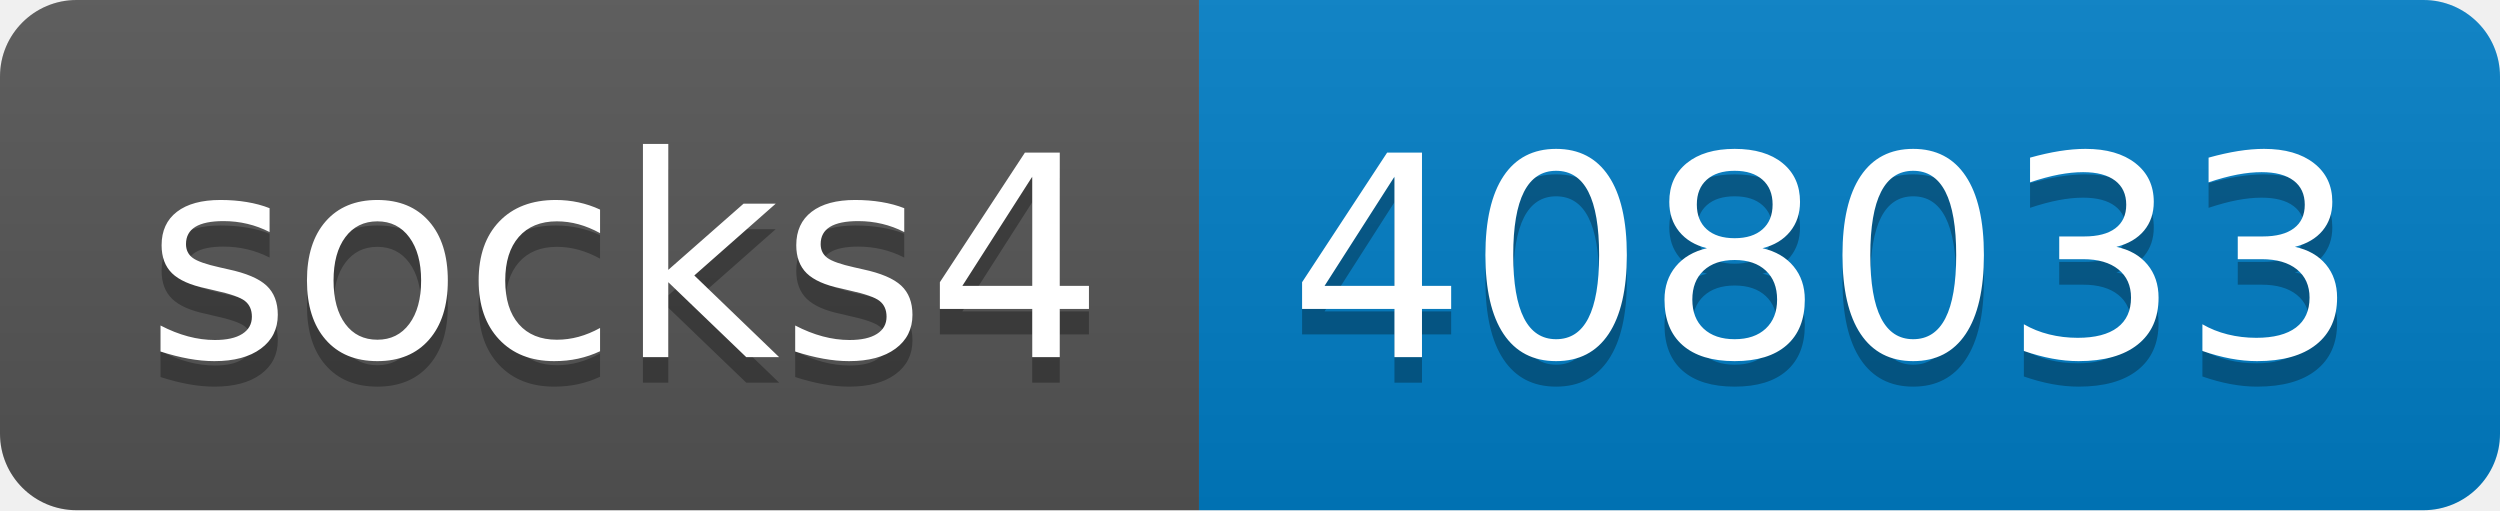
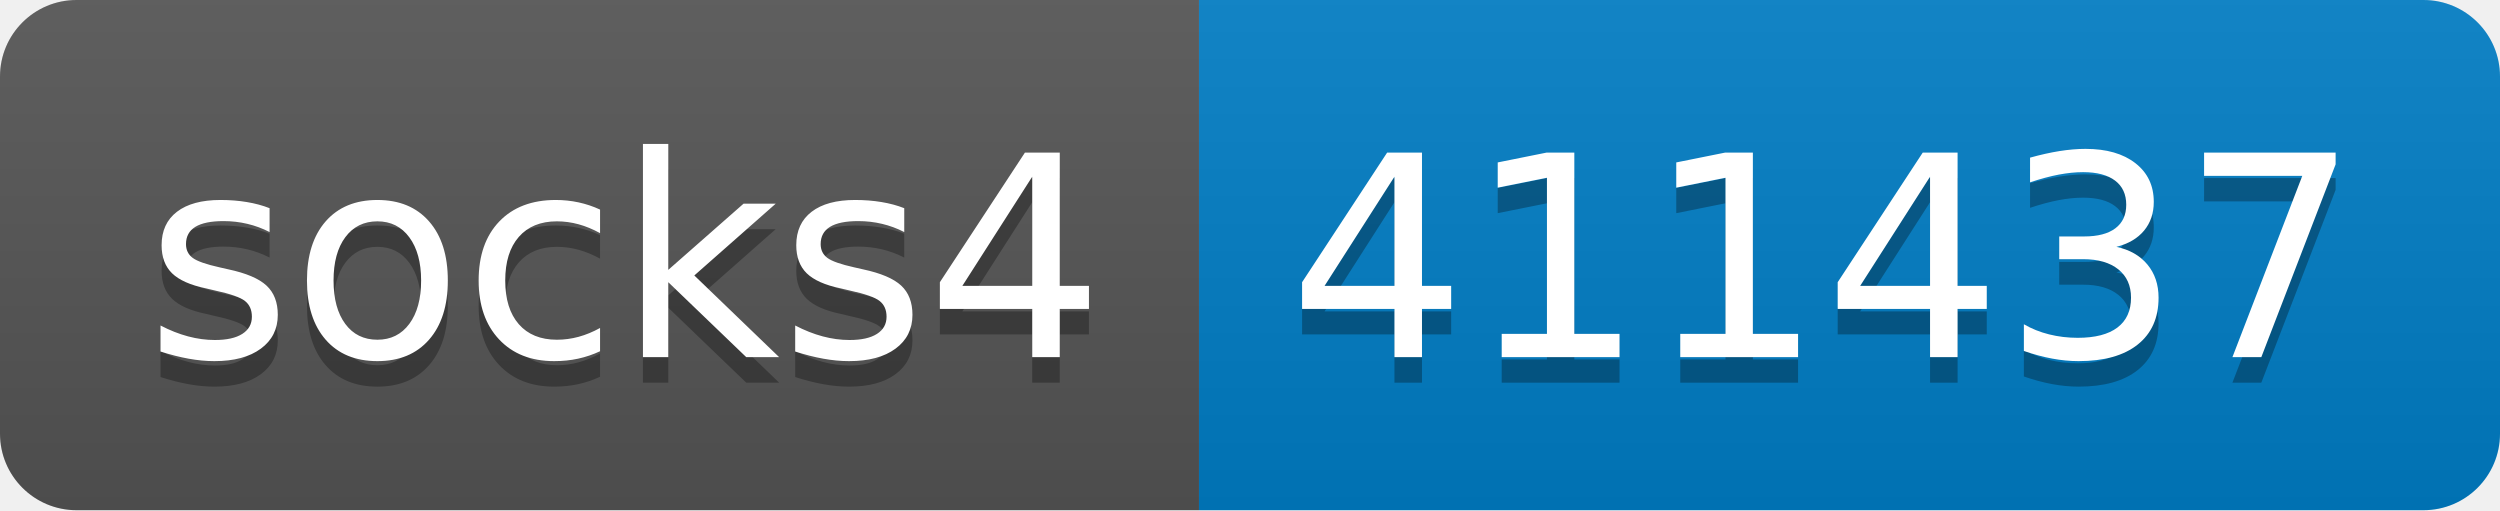
- <svg xmlns="http://www.w3.org/2000/svg" width="98" height="20" role="img" aria-label="socks4: 408033">
+ <svg xmlns="http://www.w3.org/2000/svg" width="98" height="20" role="img" aria-label="socks4: 411437">
  <linearGradient id="s" x2="0" y2="100%">
    <stop offset="0" stop-color="#bbb" stop-opacity=".1" />
    <stop offset="1" stop-opacity=".1" />
  </linearGradient>
  <clipPath id="r">
    <rect width="98" height="20" rx="3" fill="#fff" />
  </clipPath>
  <g clip-path="url(#r)">
    <rect width="47" height="20" fill="#555" />
    <rect x="47" width="51" height="20" fill="#007ec6" />
    <rect width="98" height="20" fill="url(#s)" />
  </g>
  <g fill="#fff" text-anchor="middle" font-family="Verdana,Geneva,DejaVu Sans,sans-serif" text-rendering="geometricPrecision" font-size="110">
    <text aria-hidden="true" x="245" y="150" fill="#010101" fill-opacity=".3" transform="scale(.1)" textLength="370">socks4</text>
    <text x="245" y="140" transform="scale(.1)" fill="#fff" textLength="370">socks4</text>
-     <text aria-hidden="true" x="715" y="150" fill="#010101" fill-opacity=".3" transform="scale(.1)" textLength="410">408033</text>
-     <text x="715" y="140" transform="scale(.1)" fill="#fff" textLength="410">408033</text>
+     <text aria-hidden="true" x="715" y="150" fill="#010101" fill-opacity=".3" transform="scale(.1)" textLength="410">411437</text>
+     <text x="715" y="140" transform="scale(.1)" fill="#fff" textLength="410">411437</text>
  </g>
</svg>
